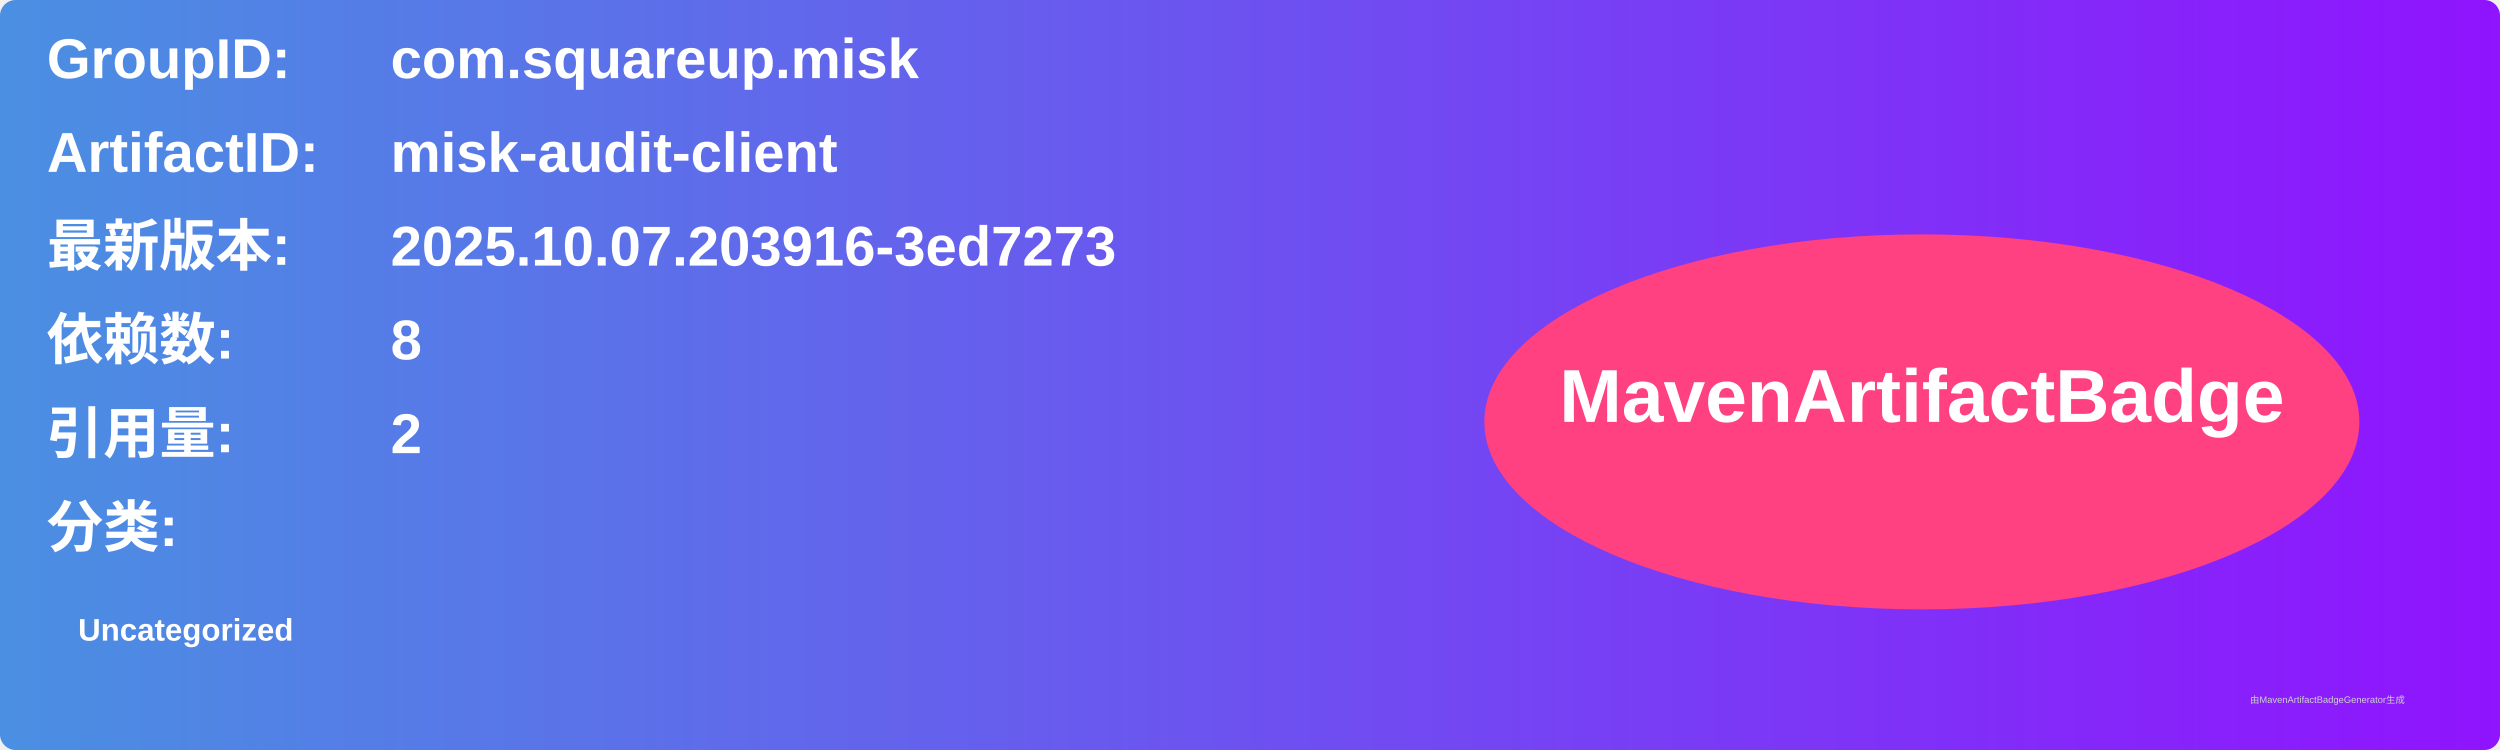
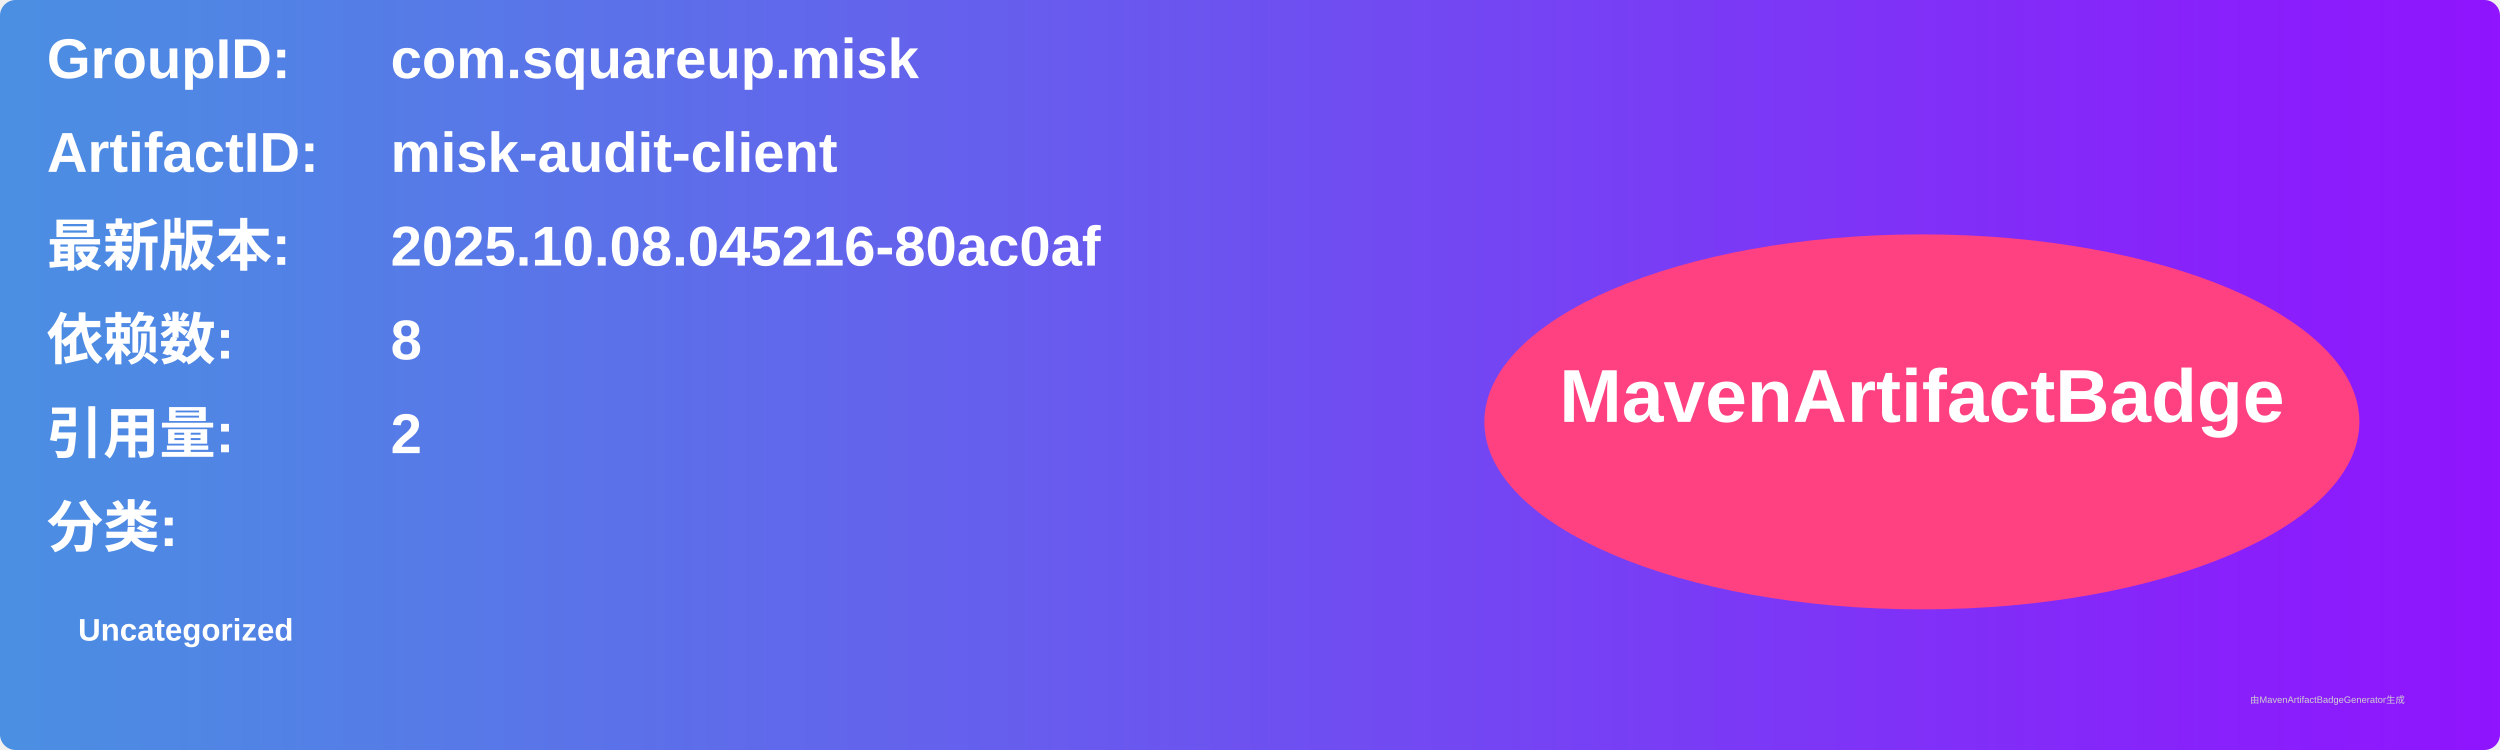
<svg xmlns="http://www.w3.org/2000/svg" width="800" height="240" viewBox="0 0 800 240">
  <linearGradient id="grad" x1="0%" y1="0%" x2="100%" y2="0%">
    <stop offset="0%" stop-color="#4a90e2" />
    <stop offset="100%" stop-color="#9013fe" />
  </linearGradient>
  <rect width="100%" height="100%" rx="5" ry="5" fill="url(#grad)" />
  <g transform="translate(15, 15)">
    <text x="0" y="10" font-family="Arial" font-size="18" fill="white" font-weight="bold" width="260">GroupID:</text>
    <text x="110" y="10" font-family="Arial" font-size="18" fill="white" font-weight="bold" width="460">com.squareup.misk</text>
    <text x="0" y="40" font-family="Arial" font-size="18" fill="white" font-weight="bold" width="260">ArtifactID:</text>
    <text x="110" y="40" font-family="Arial" font-size="18" fill="white" font-weight="bold" width="460">misk-audit-client</text>
    <text x="0" y="70" font-family="Arial" font-size="18" fill="white" font-weight="bold">最新版本:</text>
    <text x="110" y="70" font-family="Arial" font-size="18" fill="white" font-weight="bold">
-       <tspan font-weight="bold">2025.10.07.203916-3ed7273</tspan>
+       <tspan font-weight="bold">2025.10.08.045216-80ac0af</tspan>
    </text>
    <text x="0" y="100" font-family="Arial" font-size="18" fill="white" font-weight="bold">依赖数: </text>
    <text x="110" y="100" font-family="Arial" font-size="18" fill="white">
      <tspan font-weight="bold">8</tspan>
    </text>
    <text x="0" y="130" font-family="Arial" font-size="18" fill="white" font-weight="bold">引用量: </text>
    <text x="110" y="130" font-family="Arial" font-size="18" fill="white">
      <tspan font-weight="bold">2</tspan>
    </text>
    <text x="0" y="160" font-family="Arial" font-size="18" fill="white" font-weight="bold">分类:</text>
    <text x="10" y="190" font-family="Arial" font-size="10" fill="white">
      <tspan font-weight="bold">Uncategorized</tspan>
    </text>
    <ellipse cx="600" cy="120" rx="140" ry="60" fill="#ff4081" />
    <text x="600" y="120" text-anchor="middle" font-family="Arial" font-size="24" fill="white" font-weight="bold">MavenArtifactBadge</text>
  </g>
  <text x="720" y="225" font-family="Arial" font-size="3" fill="#d0d0d0">由MavenArtifactBadgeGenerator生成</text>
</svg>
